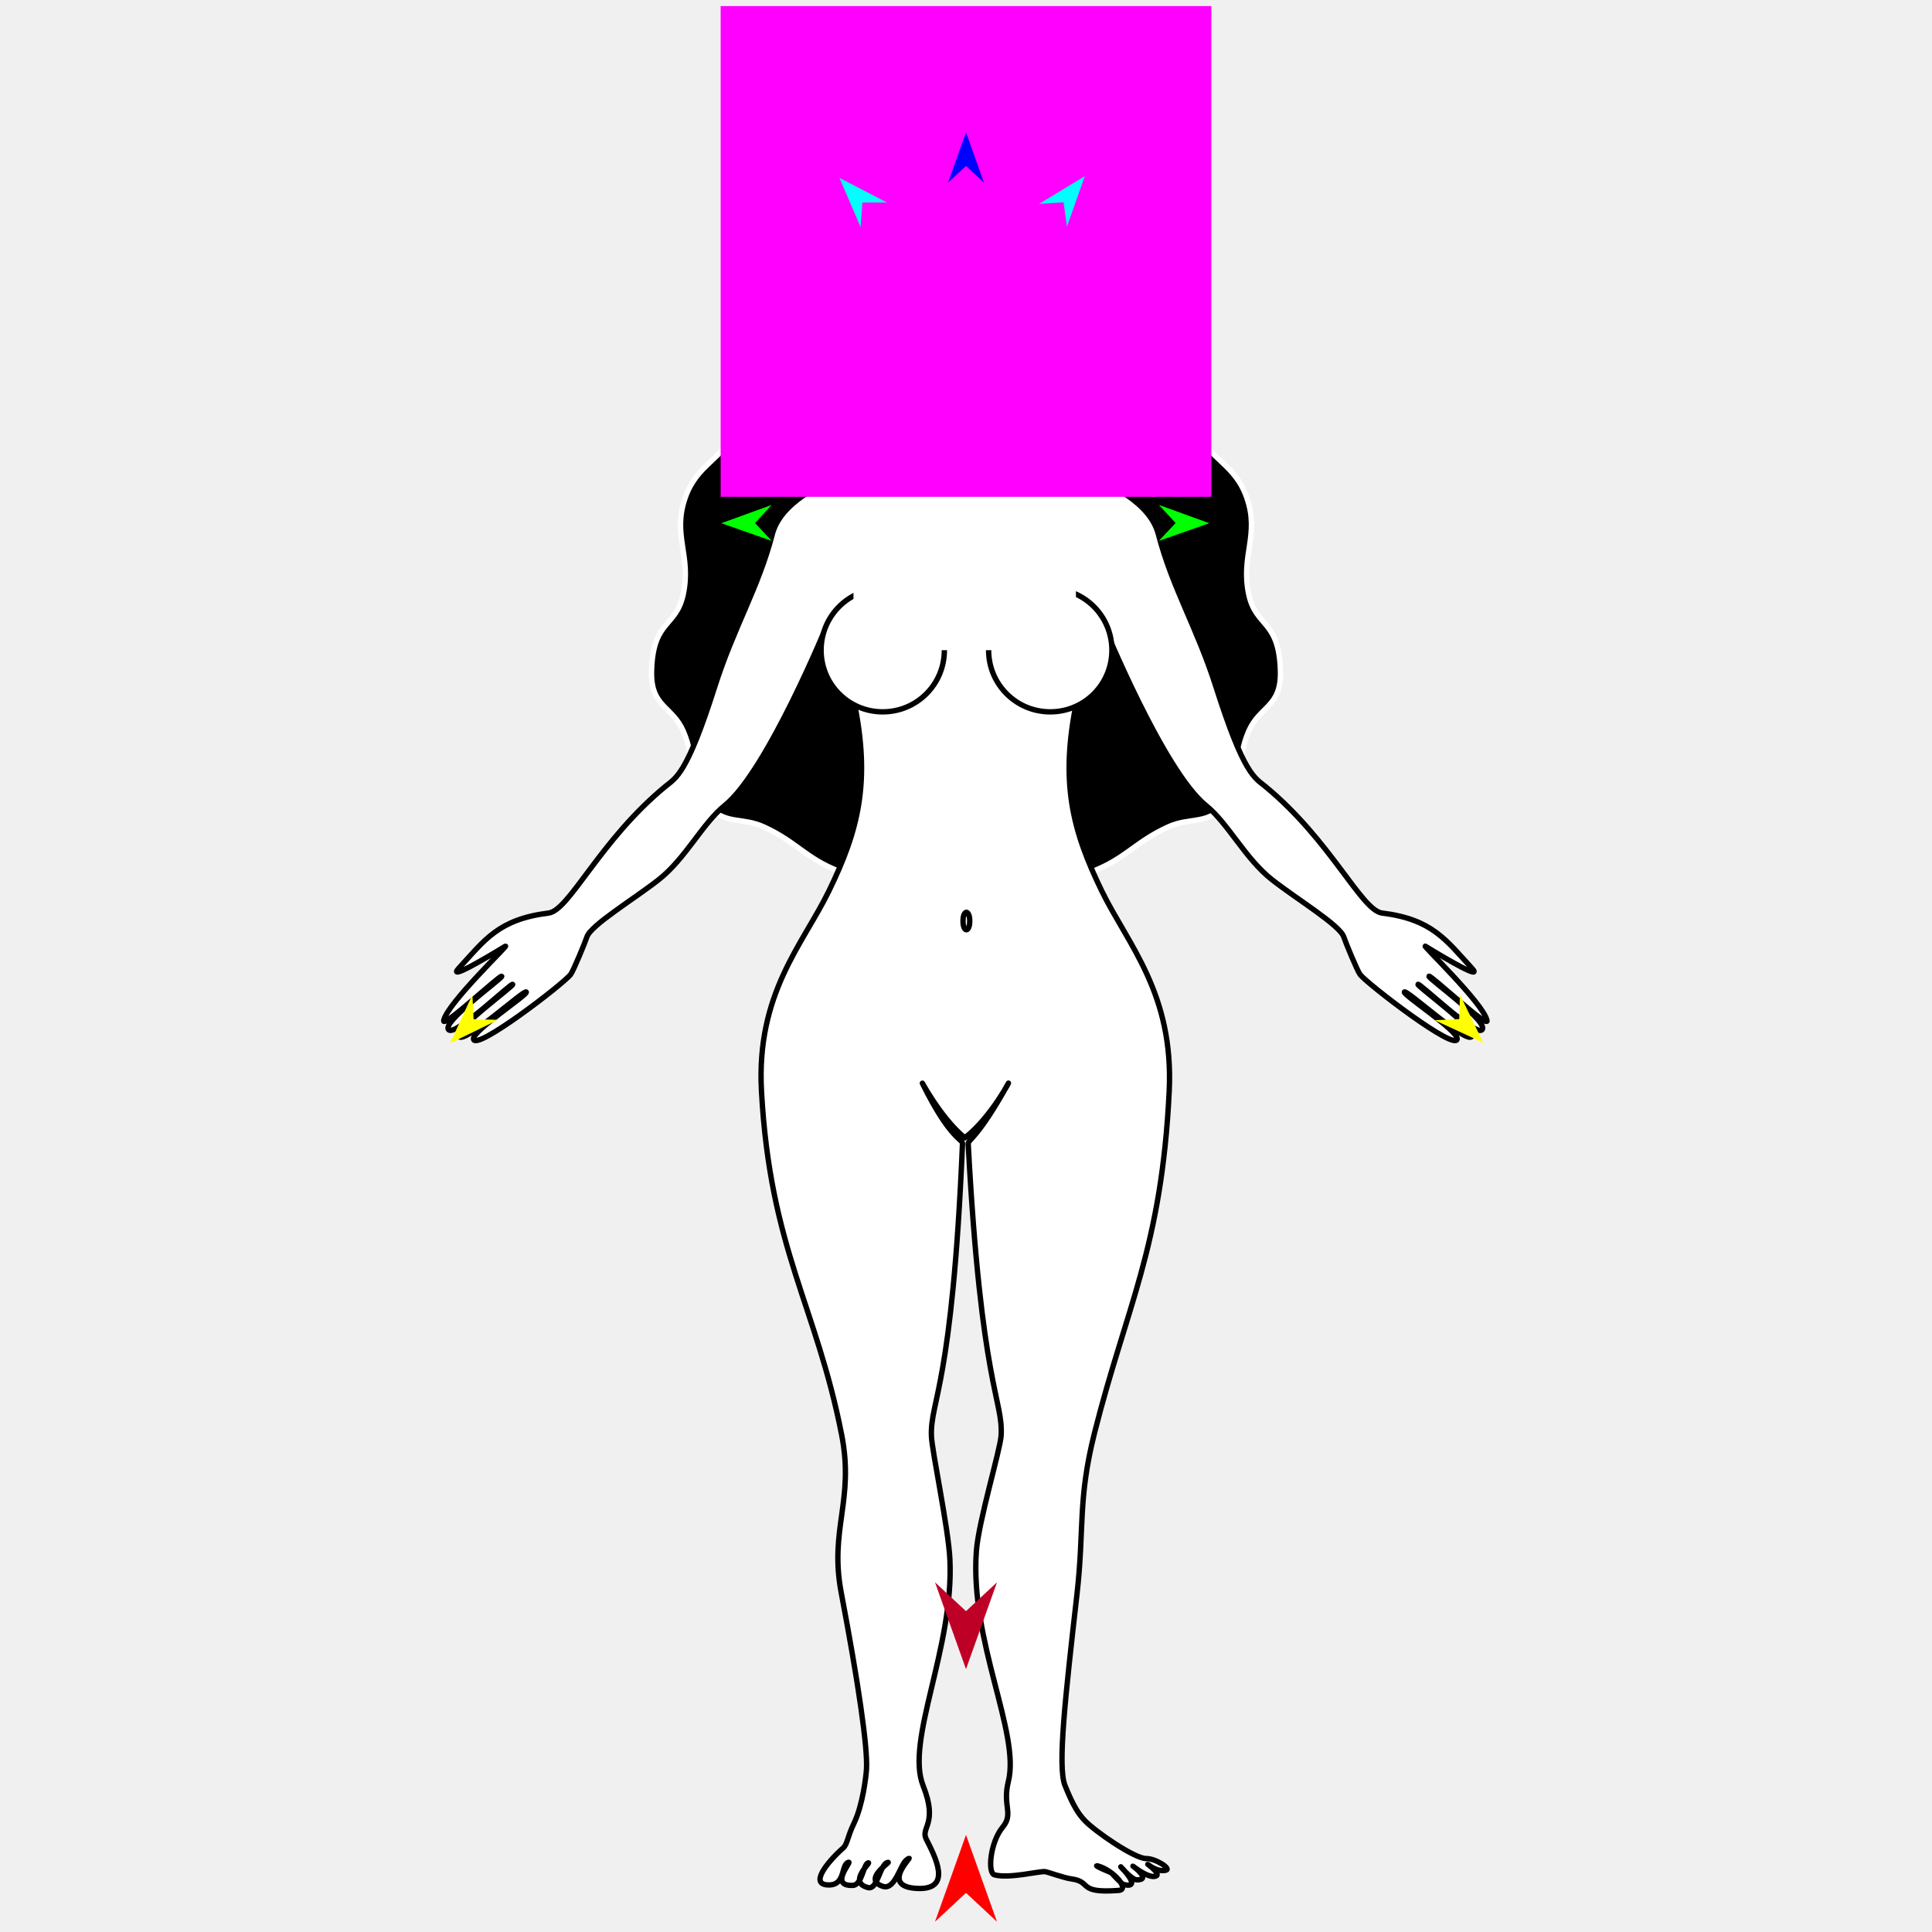
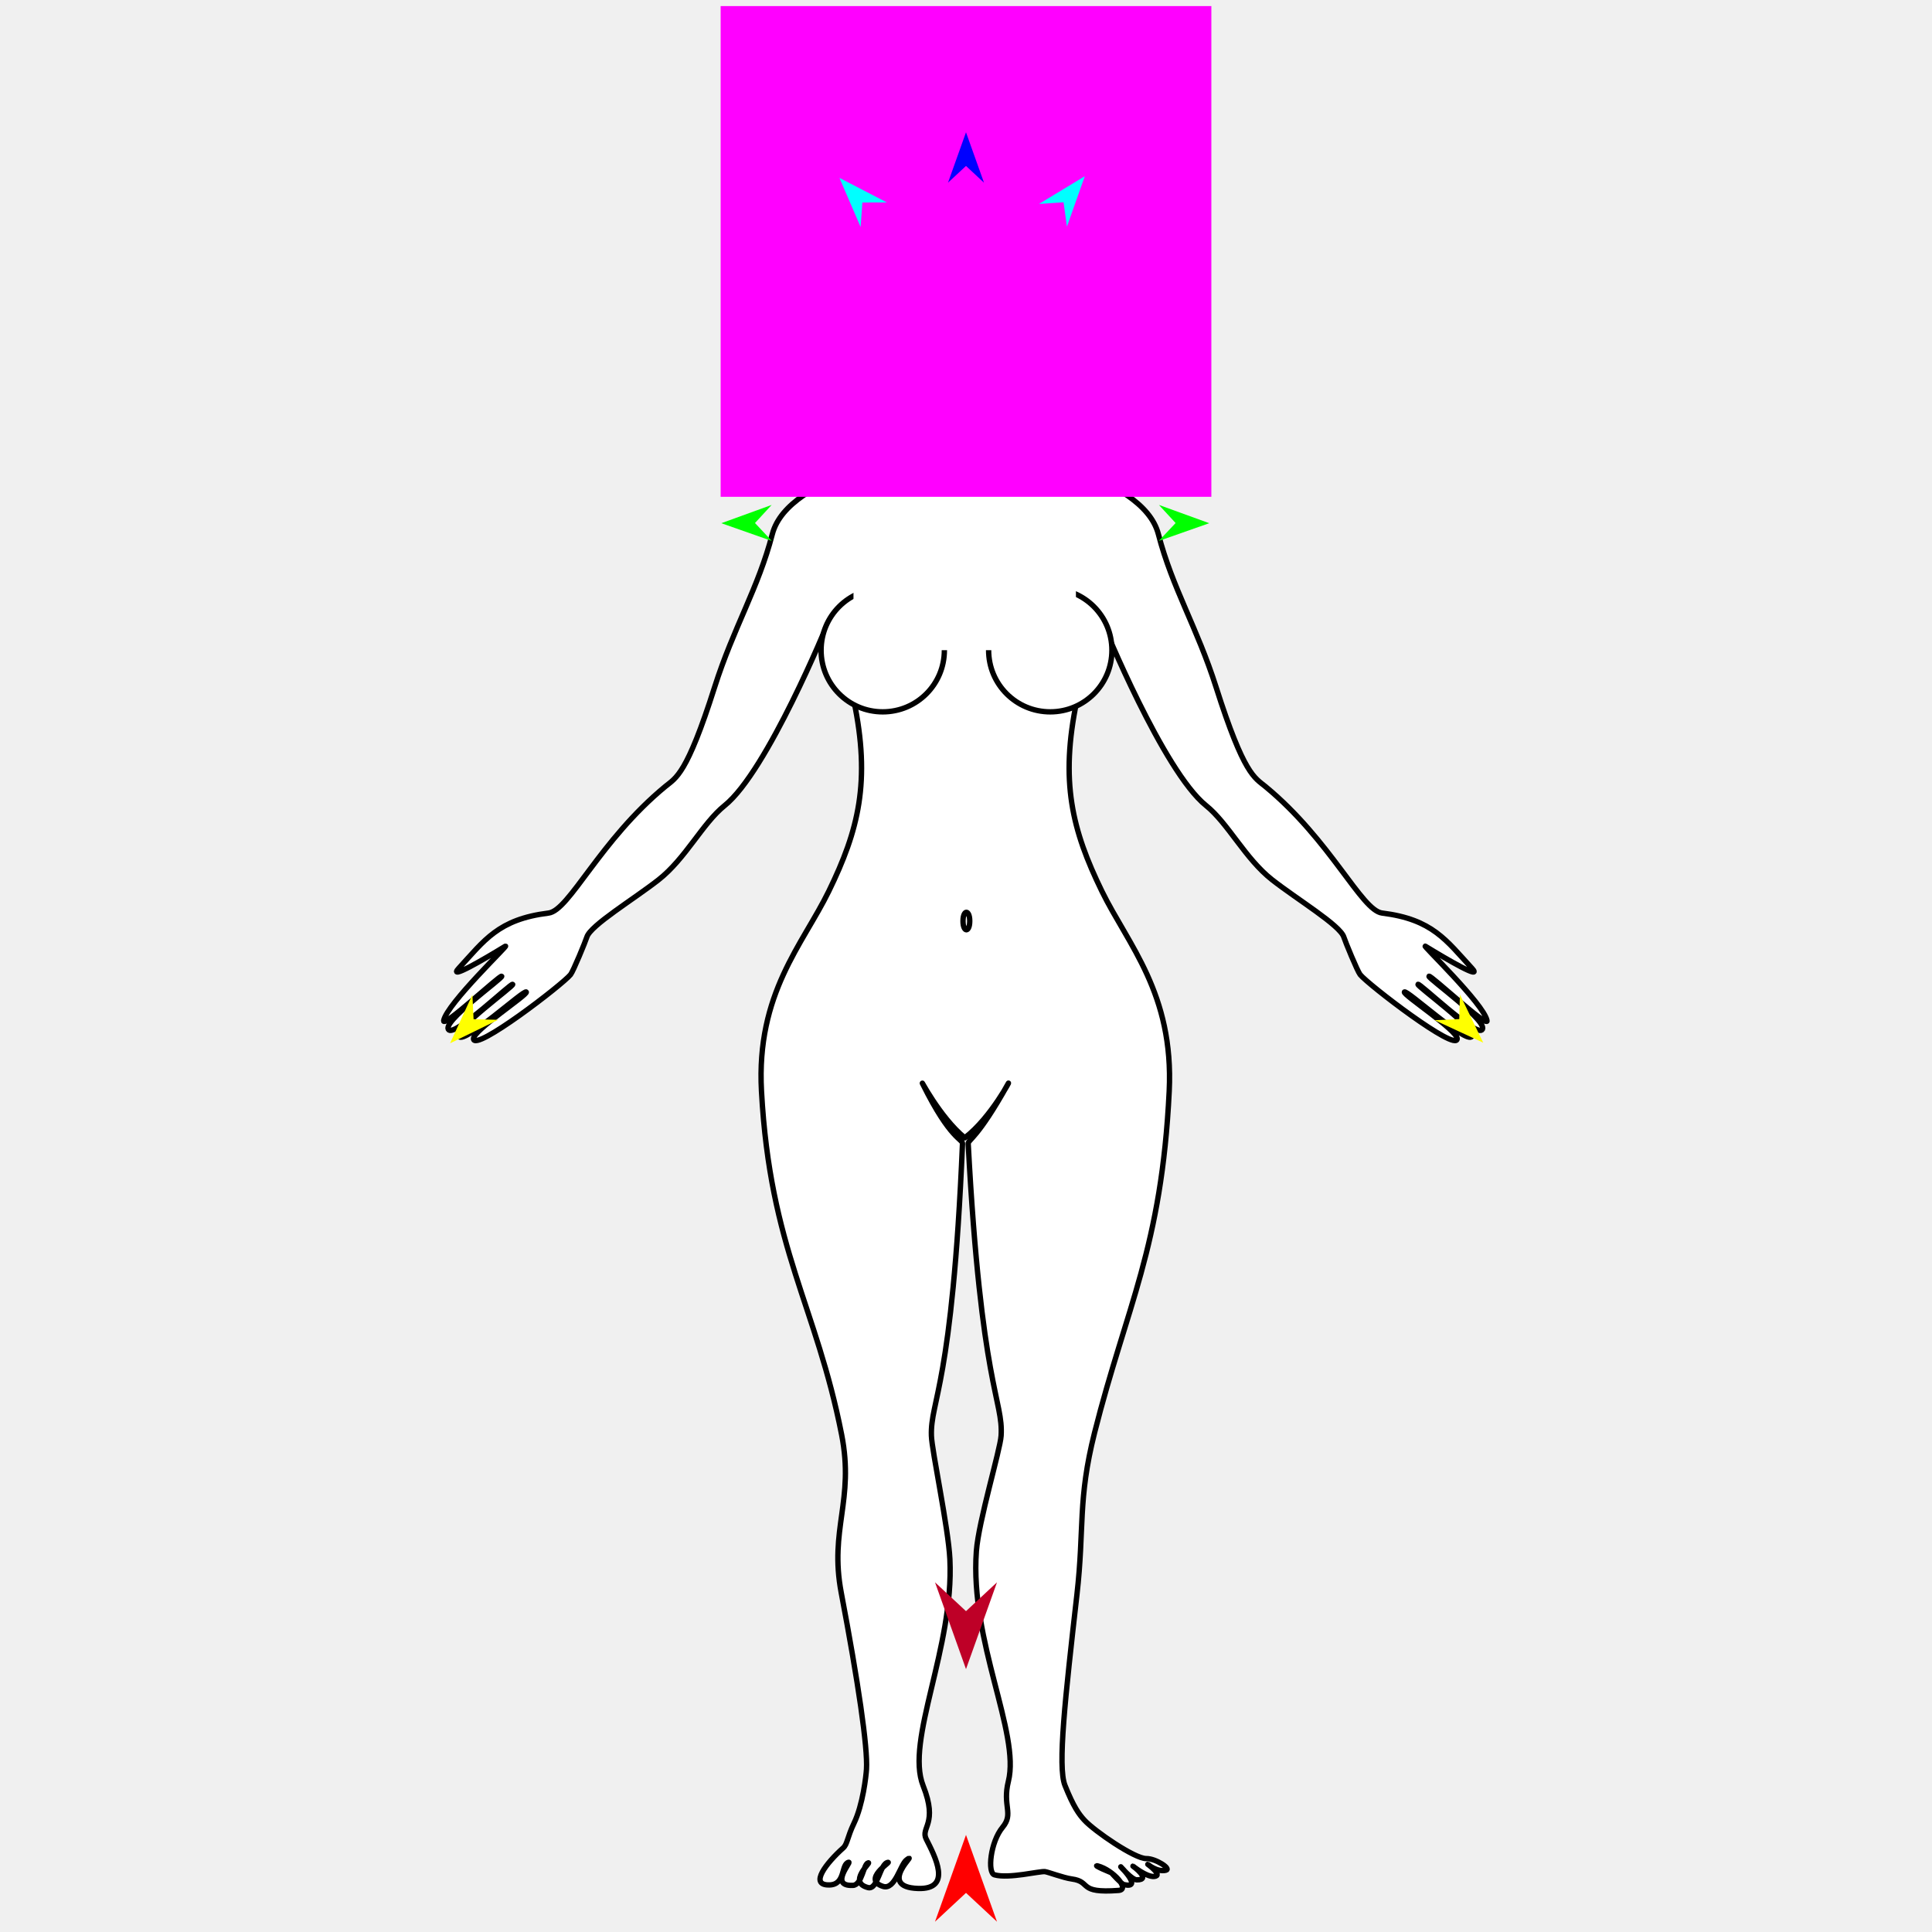
<svg xmlns="http://www.w3.org/2000/svg" version="1.1" id="Frame_0" width="720px" height="720px">
  <g id="woman">
    <g id="woman">
-       <path fill="#000000" fill-rule="evenodd" stroke="#ffffff" stroke-width="2" stroke-linecap="round" stroke-linejoin="round" d="M 360.360 326.933 C 379.633 326.924 386.631 332.783 407.101 324.775 C 419.661 319.861 423.059 313.784 435.325 308.179 C 443.244 304.560 449.022 307.286 455.293 301.245 C 464.335 292.536 460.315 283.973 465.361 272.478 C 469.540 262.959 477.513 263.610 477.191 250.183 C 476.724 230.766 468.004 233.952 465.361 221.415 C 462.306 206.919 469.515 199.447 464.642 185.456 C 460.258 172.867 450.974 171.592 445.224 159.565 C 438.252 144.980 444.833 134.905 435.875 121.448 C 429.846 112.392 422.777 114.606 415.069 105.176 C 406.978 95.278 409.521 89.024 402.728 80.348 C 392.525 67.317 379.564 60.960 360.360 60.888 C 340.884 60.815 327.652 67.166 317.271 80.355 C 310.458 89.011 313.021 95.280 304.931 105.176 C 297.222 114.606 290.154 112.391 284.125 121.448 C 275.167 134.905 281.748 144.980 274.776 159.565 C 269.026 171.592 259.742 172.867 255.358 185.456 C 250.485 199.447 257.695 206.919 254.639 221.415 C 251.996 233.952 243.276 230.766 242.809 250.183 C 242.487 263.610 250.460 262.959 254.639 272.478 C 259.685 283.974 255.665 292.536 264.707 301.246 C 270.978 307.286 276.756 304.560 284.675 308.179 C 296.941 313.784 300.292 319.984 312.899 324.775 C 332.987 332.410 340.790 326.941 360.360 326.933 Z" />
-       <path fill="#ffffff" fill-rule="evenodd" stroke="#000000" stroke-width="2" stroke-linecap="round" stroke-linejoin="round" d="M 359.933 76.811 C 339.062 77.263 332.726 97.143 332.753 107.481 C 332.787 119.898 344.668 133.470 345.814 134.258 C 348.818 136.322 347.278 149.361 346.650 156.217 C 345.304 170.898 293.846 175.845 287.808 199.106 C 282.605 219.154 273.366 233.894 266.314 256.081 C 255.902 288.835 251.942 289.805 247.963 293.083 C 223.518 313.225 212.171 339.312 204.434 340.270 C 185.635 342.597 180.519 350.481 170.980 360.831 C 166.703 365.472 180.194 357.610 188.288 352.649 C 190.300 351.416 166.537 374.079 165.349 380.333 C 164.749 383.493 186.395 363.233 186.965 363.823 C 187.553 364.432 163.878 381.258 167.288 383.850 C 170.041 385.942 190.583 366.184 191.064 366.839 C 191.523 367.464 169.170 383.538 171.025 386.268 C 173.024 389.211 195.538 368.507 196.138 369.702 C 196.662 370.746 176.319 384.014 176.457 387.119 C 176.684 392.243 209.750 366.839 212.635 363.196 C 213.649 361.915 218.161 350.947 218.707 349.212 C 220.091 344.816 236.085 335.189 245.421 327.871 C 255.512 319.961 261.794 306.837 270.063 300.198 C 285.962 287.434 308.374 232.508 308.378 232.501 C 308.379 232.504 315.297 247.244 318.181 260.977 C 324.541 291.263 319.973 309.357 308.869 332.127 C 299.216 351.921 281.781 370.233 283.782 406.646 C 287.019 465.541 304.200 486.493 313.651 534.647 C 318.483 559.269 309.006 569.859 313.504 593.556 C 319.846 626.965 323.417 651.292 322.914 659.346 C 322.757 661.852 321.581 672.558 318.249 679.488 C 315.749 684.687 315.797 687.271 314.253 688.650 C 308.028 694.205 301.333 702.658 309.133 702.462 C 315.222 702.308 313.346 694.700 316.266 694.013 C 317.473 693.729 308.887 702.997 317.842 702.629 C 321.325 702.486 321.789 694.489 323.596 694.213 C 324.691 694.046 315.812 701.436 323.462 703.445 C 327.194 704.425 327.866 694.461 330.945 694.046 C 332.034 693.899 321.192 700.453 329.062 703.002 C 333.566 704.461 335.517 694.860 337.834 693.135 C 342.829 689.415 326.235 703.267 342.147 703.776 C 355.097 704.190 348.349 691.677 345.177 685.379 C 342.977 681.010 349.715 679.802 344.025 665.493 C 337.295 648.570 355.587 614.151 353.996 581.088 C 353.429 569.301 347.288 540.722 347.109 535.075 C 346.689 521.792 354.886 516.855 358.692 426.247 C 358.771 424.357 354.306 424.993 343.932 404.074 C 342.341 400.867 350.013 416.243 359.548 424.034 C 369.534 416.419 377.337 400.914 375.579 404.074 C 364.232 424.481 360.737 424.693 360.820 426.247 C 365.655 516.867 373.926 521.803 373.084 535.075 C 372.745 540.404 364.676 566.950 363.865 578.075 C 361.414 611.705 380.269 645.823 375.796 663.828 C 373.494 673.095 377.888 675.838 373.636 680.973 C 369.086 686.469 367.921 697.952 370.621 698.699 C 375.997 700.186 387.395 697.275 389.415 697.501 C 390.530 697.626 396.300 699.822 399.439 700.244 C 406.953 701.254 401.397 705.675 416.868 704.507 C 421.273 704.174 414.891 696.930 409.194 695.403 C 406.691 694.732 414.336 698.085 414.337 698.085 C 414.337 698.086 417.932 702.122 418.809 702.326 C 425.981 703.993 417.687 695.703 417.687 695.702 C 417.687 695.703 421.787 700.552 423.642 700.564 C 429.340 700.601 422.226 695.456 422.226 695.456 C 422.227 695.456 427.228 699.534 430.106 699.302 C 433.655 699.015 427.760 694.781 427.760 694.781 C 427.761 694.781 431.200 697.775 434.490 696.988 C 436.646 696.472 430.684 692.587 427.193 692.640 C 422.879 692.706 407.943 682.435 404.169 678.371 C 402.088 676.130 400.047 673.308 396.870 665.343 C 394.098 658.393 396.951 632.854 401.344 594.238 C 404.151 569.573 401.587 559.005 407.905 533.966 C 419.810 486.788 432.896 465.061 435.729 406.646 C 437.495 370.221 420.295 351.921 410.642 332.127 C 399.538 309.357 394.971 291.263 401.330 260.977 C 404.214 247.244 411.132 232.504 411.133 232.501 C 411.137 232.508 433.549 287.434 449.449 300.198 C 457.718 306.837 463.999 319.961 474.090 327.871 C 483.427 335.189 499.421 344.816 500.804 349.212 C 501.350 350.947 505.863 361.915 506.877 363.196 C 509.761 366.839 542.828 392.243 543.054 387.119 C 543.192 384.014 522.849 370.746 523.373 369.702 C 523.973 368.507 546.487 389.211 548.487 386.268 C 550.341 383.538 527.988 367.464 528.447 366.839 C 528.928 366.184 549.471 385.942 552.223 383.850 C 555.633 381.258 531.959 364.432 532.547 363.823 C 533.116 363.233 554.762 383.493 554.162 380.333 C 552.975 374.079 529.211 351.416 531.223 352.649 C 539.318 357.610 552.809 365.472 548.531 360.831 C 538.992 350.481 533.876 342.597 515.077 340.270 C 507.341 339.312 495.994 313.225 471.548 293.083 C 467.570 289.805 463.610 288.835 453.198 256.081 C 446.145 233.894 436.906 219.154 431.703 199.106 C 425.666 175.845 374.208 170.898 372.862 156.217 C 372.233 149.361 370.739 136.387 373.697 134.258 C 374.902 133.390 386.123 122.209 386.418 105.099 C 386.573 96.084 381.073 76.352 359.933 76.811 Z" />
+       <path fill="#ffffff" fill-rule="evenodd" stroke="#000000" stroke-width="2" stroke-linecap="round" stroke-linejoin="round" d="M 359.988 68.564 C 335.825 69.088 328.081 92.111 328.521 104.072 C 329.056 118.562 344.450 133.376 345.814 134.258 C 348.876 136.236 347.278 149.361 346.650 156.217 C 345.304 170.898 293.846 175.845 287.808 199.106 C 282.605 219.154 273.366 233.894 266.314 256.081 C 255.902 288.835 251.942 289.805 247.963 293.083 C 223.518 313.225 212.171 339.312 204.434 340.270 C 185.635 342.597 180.519 350.481 170.980 360.831 C 166.703 365.472 180.194 357.610 188.288 352.649 C 190.300 351.416 166.537 374.079 165.349 380.333 C 164.749 383.493 186.395 363.233 186.965 363.823 C 187.553 364.432 163.878 381.258 167.288 383.850 C 170.041 385.942 190.583 366.184 191.064 366.839 C 191.523 367.464 169.170 383.538 171.025 386.268 C 173.024 389.211 195.538 368.507 196.138 369.702 C 196.662 370.746 176.319 384.014 176.457 387.119 C 176.684 392.243 209.750 366.839 212.635 363.196 C 213.649 361.915 218.161 350.947 218.707 349.212 C 220.091 344.816 236.085 335.189 245.421 327.871 C 255.512 319.961 261.794 306.837 270.063 300.198 C 285.962 287.434 308.374 232.508 308.378 232.501 C 308.379 232.504 315.297 247.244 318.181 260.977 C 324.541 291.263 319.973 309.357 308.869 332.127 C 299.216 351.921 281.781 370.233 283.782 406.646 C 287.019 465.541 304.200 486.493 313.651 534.647 C 318.483 559.269 309.006 569.859 313.504 593.556 C 319.846 626.965 323.417 651.292 322.914 659.346 C 322.757 661.852 321.581 672.558 318.249 679.488 C 315.749 684.687 315.797 687.271 314.253 688.650 C 308.028 694.205 301.333 702.658 309.133 702.462 C 315.222 702.308 313.346 694.700 316.266 694.013 C 317.473 693.729 308.887 702.997 317.842 702.629 C 321.325 702.486 321.789 694.489 323.596 694.213 C 324.691 694.046 315.812 701.436 323.462 703.445 C 327.194 704.425 327.866 694.461 330.945 694.046 C 332.034 693.899 321.192 700.453 329.062 703.002 C 333.566 704.461 335.517 694.860 337.834 693.135 C 342.829 689.415 326.235 703.267 342.147 703.776 C 355.097 704.190 348.349 691.677 345.177 685.379 C 342.977 681.010 349.715 679.802 344.025 665.493 C 337.295 648.570 355.587 614.151 353.996 581.088 C 353.429 569.301 347.288 540.722 347.109 535.075 C 346.689 521.792 354.886 516.855 358.692 426.247 C 358.771 424.357 354.306 424.993 343.932 404.075 C 342.341 400.867 350.013 416.243 359.548 424.034 C 369.534 416.419 377.337 400.914 375.579 404.075 C 364.232 424.481 360.737 424.693 360.820 426.247 C 365.655 516.867 373.926 521.803 373.084 535.075 C 372.745 540.404 364.676 566.950 363.865 578.075 C 361.414 611.705 380.269 645.823 375.796 663.828 C 373.494 673.095 377.888 675.838 373.636 680.973 C 369.086 686.469 367.921 697.952 370.621 698.699 C 375.997 700.186 387.395 697.275 389.415 697.501 C 390.530 697.626 396.300 699.822 399.439 700.244 C 406.953 701.254 401.397 705.675 416.868 704.507 C 421.273 704.174 414.891 696.930 409.194 695.403 C 406.691 694.732 414.336 698.085 414.337 698.085 C 414.337 698.086 417.932 702.122 418.809 702.326 C 425.981 703.993 417.687 695.703 417.687 695.702 C 417.687 695.703 421.787 700.552 423.642 700.564 C 429.340 700.601 422.226 695.456 422.226 695.456 C 422.227 695.456 427.228 699.534 430.106 699.302 C 433.655 699.015 427.760 694.781 427.760 694.781 C 427.761 694.781 431.200 697.775 434.490 696.988 C 436.646 696.472 430.684 692.587 427.193 692.640 C 422.879 692.706 407.943 682.435 404.169 678.371 C 402.088 676.130 400.047 673.308 396.870 665.343 C 394.098 658.393 396.951 632.854 401.344 594.238 C 404.151 569.573 401.587 559.005 407.905 533.966 C 419.810 486.788 432.896 465.061 435.729 406.646 C 437.495 370.221 420.295 351.921 410.642 332.127 C 399.538 309.357 394.971 291.263 401.330 260.977 C 404.214 247.244 411.132 232.504 411.133 232.501 C 411.137 232.508 433.549 287.434 449.449 300.198 C 457.718 306.837 463.999 319.961 474.090 327.871 C 483.427 335.189 499.421 344.816 500.804 349.212 C 501.350 350.947 505.863 361.915 506.877 363.196 C 509.761 366.839 542.828 392.243 543.054 387.119 C 543.192 384.014 522.849 370.746 523.373 369.702 C 523.973 368.507 546.487 389.211 548.487 386.268 C 550.341 383.538 527.988 367.464 528.447 366.839 C 528.928 366.184 549.471 385.942 552.223 383.850 C 555.633 381.258 531.959 364.432 532.547 363.823 C 533.116 363.233 554.762 383.493 554.162 380.333 C 552.975 374.079 529.211 351.416 531.223 352.649 C 539.318 357.610 552.809 365.472 548.531 360.831 C 538.992 350.481 533.876 342.597 515.077 340.270 C 507.341 339.312 495.994 313.225 471.548 293.083 C 467.570 289.805 463.610 288.835 453.198 256.081 C 446.145 233.894 436.906 219.154 431.703 199.106 C 425.666 175.845 374.208 170.898 372.862 156.217 C 372.233 149.361 370.682 136.305 373.697 134.258 C 375.128 133.286 389.660 121.219 390.650 101.314 C 391.168 90.888 384.462 68.032 359.988 68.564 Z" />
      <path fill="#ffffff" fill-rule="evenodd" stroke="#000000" stroke-width="2" stroke-linecap="round" stroke-linejoin="round" d="M 328.970 219.342 C 341.685 219.342 351.942 229.599 351.942 242.314 C 351.942 255.028 341.685 265.285 328.970 265.285 C 316.256 265.285 305.999 255.028 305.999 242.314 C 305.999 229.599 316.256 219.343 328.970 219.342 Z" />
      <path fill="#ffffff" fill-rule="evenodd" stroke="#000000" stroke-width="2" stroke-linecap="round" stroke-linejoin="round" d="M 391.403 219.343 C 378.688 219.343 368.431 229.599 368.431 242.314 C 368.431 255.028 378.688 265.285 391.403 265.285 C 404.117 265.285 414.375 255.028 414.375 242.314 C 414.374 229.599 404.117 219.343 391.403 219.343 Z" />
      <path fill="#ffffff" fill-rule="evenodd" stroke="none" d="M 318.069 205.710 C 318.077 205.710 400.959 205.710 400.967 205.710 C 400.967 205.714 400.967 242.296 400.967 242.300 C 400.959 242.300 318.077 242.300 318.069 242.300 C 318.069 242.296 318.069 205.714 318.069 205.710 Z" />
      <path fill="none" stroke="#000000" stroke-width="2" stroke-linecap="round" stroke-linejoin="round" d="M 358.885 343.246 C 358.885 340.916 359.614 339.984 360.140 339.984 C 360.666 339.984 361.394 340.916 361.394 343.246 C 361.394 345.576 360.666 346.508 360.140 346.508 C 359.614 346.508 358.885 345.576 358.885 343.246 " />
    </g>
    <g id="specs_2">
      <path fill="#ff00ff" fill-rule="evenodd" stroke="none" d="M 268.559 185.142 C 268.578 185.142 451.422 185.142 451.441 185.142 C 451.441 185.124 451.441 2.279 451.441 2.260 C 451.422 2.260 268.578 2.260 268.559 2.260 C 268.559 2.279 268.559 185.124 268.559 185.142 Z" />
      <path fill="#ff0000" fill-rule="evenodd" stroke="none" d="M 360.000 683.821 C 360.001 683.824 371.552 716.166 371.553 716.169 C 371.552 716.168 360.001 705.421 360.000 705.420 C 359.999 705.421 348.448 716.168 348.447 716.169 C 348.448 716.166 359.999 683.824 360.000 683.821 Z" />
      <path fill="#0000ff" fill-rule="evenodd" stroke="none" d="M 360.000 49.295 C 360.001 49.297 366.710 68.083 366.711 68.085 C 366.710 68.085 360.001 61.842 360.000 61.842 C 359.999 61.842 353.290 68.085 353.289 68.085 C 353.290 68.083 359.999 49.297 360.000 49.295 Z" />
      <path fill="#00ff00" fill-rule="evenodd" stroke="none" d="M 268.814 194.981 C 268.816 194.980 287.569 188.176 287.571 188.175 C 287.570 188.176 281.362 194.917 281.361 194.917 C 281.362 194.918 287.638 201.596 287.638 201.597 C 287.637 201.596 268.816 194.981 268.814 194.981 Z" />
      <path fill="#ffff00" fill-rule="evenodd" stroke="none" d="M 167.721 388.809 C 167.722 388.808 176.048 370.680 176.049 370.678 C 176.049 370.679 176.488 379.833 176.488 379.834 C 176.489 379.834 185.650 380.056 185.651 380.056 C 185.649 380.057 167.723 388.809 167.721 388.809 Z" />
      <path fill="#ffff00" fill-rule="evenodd" stroke="none" d="M 552.760 388.587 C 552.759 388.586 544.071 370.628 544.070 370.626 C 544.070 370.627 543.815 379.788 543.815 379.789 C 543.814 379.789 534.659 380.195 534.658 380.195 C 534.660 380.196 552.758 388.587 552.760 388.587 Z" />
      <path fill="#00ff00" fill-rule="evenodd" stroke="none" d="M 450.658 194.981 C 450.656 194.980 431.903 188.176 431.901 188.175 C 431.902 188.176 438.111 194.917 438.111 194.917 C 438.111 194.918 431.834 201.596 431.834 201.597 C 431.836 201.596 450.656 194.981 450.658 194.981 Z" />
      <path fill="#00ffff" fill-rule="evenodd" stroke="none" d="M 404.276 65.664 C 404.276 65.666 397.616 84.471 397.615 84.473 C 397.615 84.472 396.354 75.394 396.354 75.393 C 396.353 75.393 387.209 75.997 387.208 75.997 C 387.209 75.996 404.275 65.665 404.276 65.664 Z" />
      <path fill="#00ffff" fill-rule="evenodd" stroke="none" d="M 312.828 66.288 C 312.828 66.290 320.727 84.608 320.728 84.610 C 320.728 84.609 321.381 75.468 321.381 75.467 C 321.382 75.467 330.546 75.460 330.547 75.460 C 330.545 75.459 312.829 66.289 312.828 66.288 Z" />
      <path fill="#be0027" fill-rule="evenodd" stroke="none" d="M 360.000 622.029 C 360.001 622.026 371.552 589.684 371.553 589.681 C 371.552 589.682 360.001 600.429 360.000 600.430 C 359.999 600.429 348.448 589.682 348.447 589.681 C 348.448 589.684 359.999 622.026 360.000 622.029 Z" />
    </g>
  </g>
</svg>
